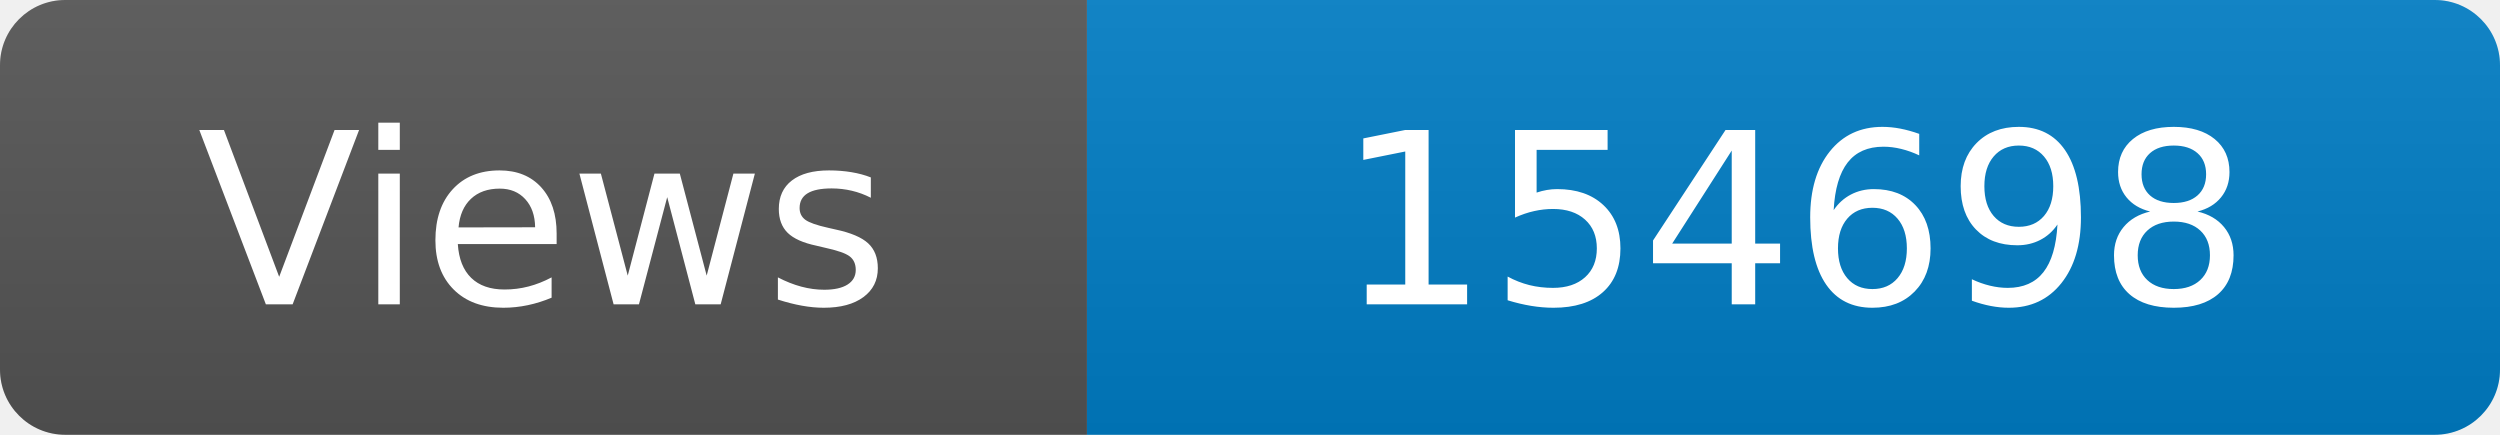
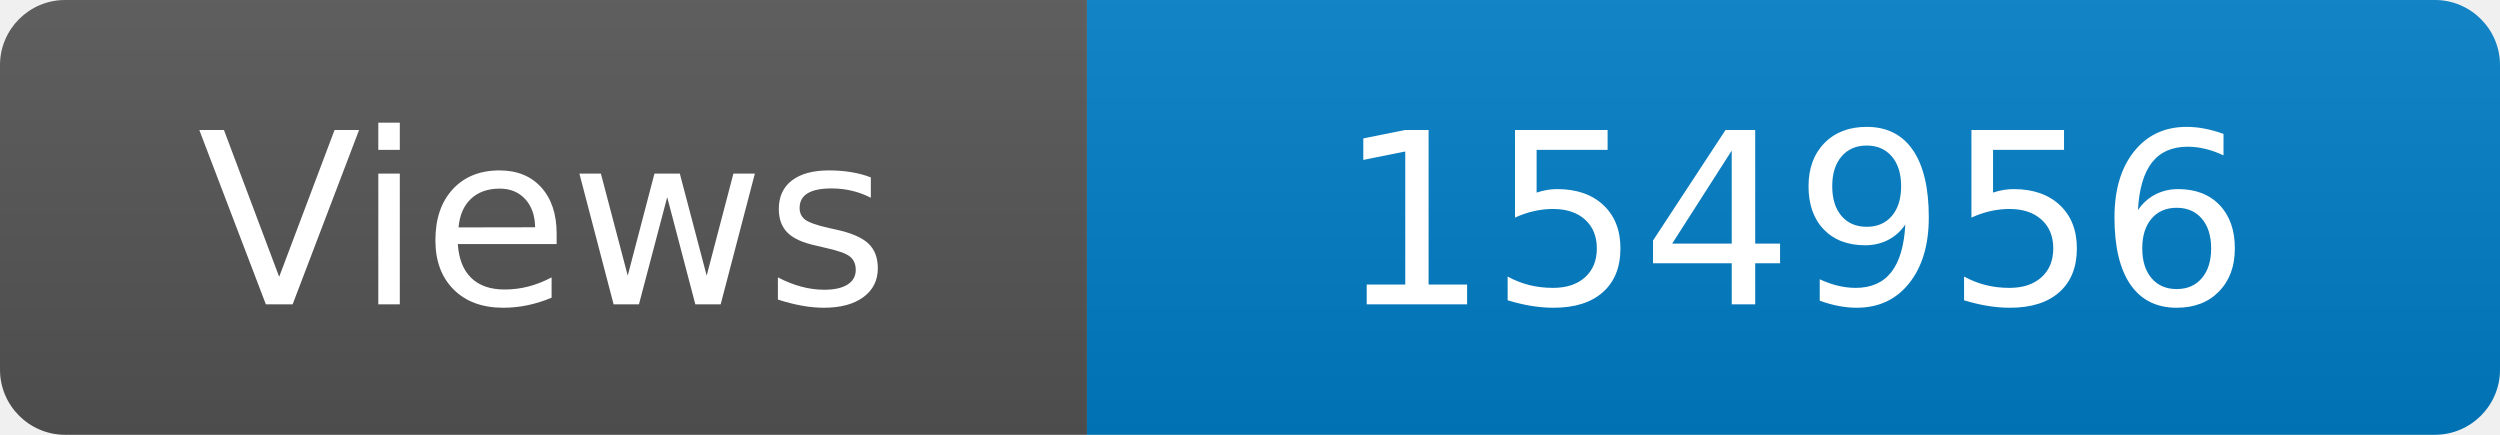
<svg xmlns="http://www.w3.org/2000/svg" width="115" height="20" role="img" aria-label="Maintained?: yes">
  <linearGradient id="s" x2="0" y2="100%">
    <stop offset="0" stop-color="#bbb" stop-opacity=".1" />
    <stop offset="1" stop-opacity=".1" />
  </linearGradient>
  <clipPath id="r">
    <rect width="115" height="20" rx="3" fill="#fff" />
  </clipPath>
  <g clip-path="url(#r)">
    <rect width="50" height="20" fill="#555" />
    <rect x="50" width="160" height="20" fill="#007ec6" />
    <rect width="115" height="20" fill="url(#s)" />
  </g>
  <g fill="#fff" text-anchor="middle" font-family="Verdana,Geneva,DejaVu Sans,sans-serif" font-size="110">
    <text x="250" y="140" transform="scale(.1)" fill="#fff">Views</text>
-     <text x="825" y="140" transform="scale(.1)" fill="#fff">154698</text>
+     <text x="825" y="140" transform="scale(.1)" fill="#fff">154956</text>
  </g>
</svg>
